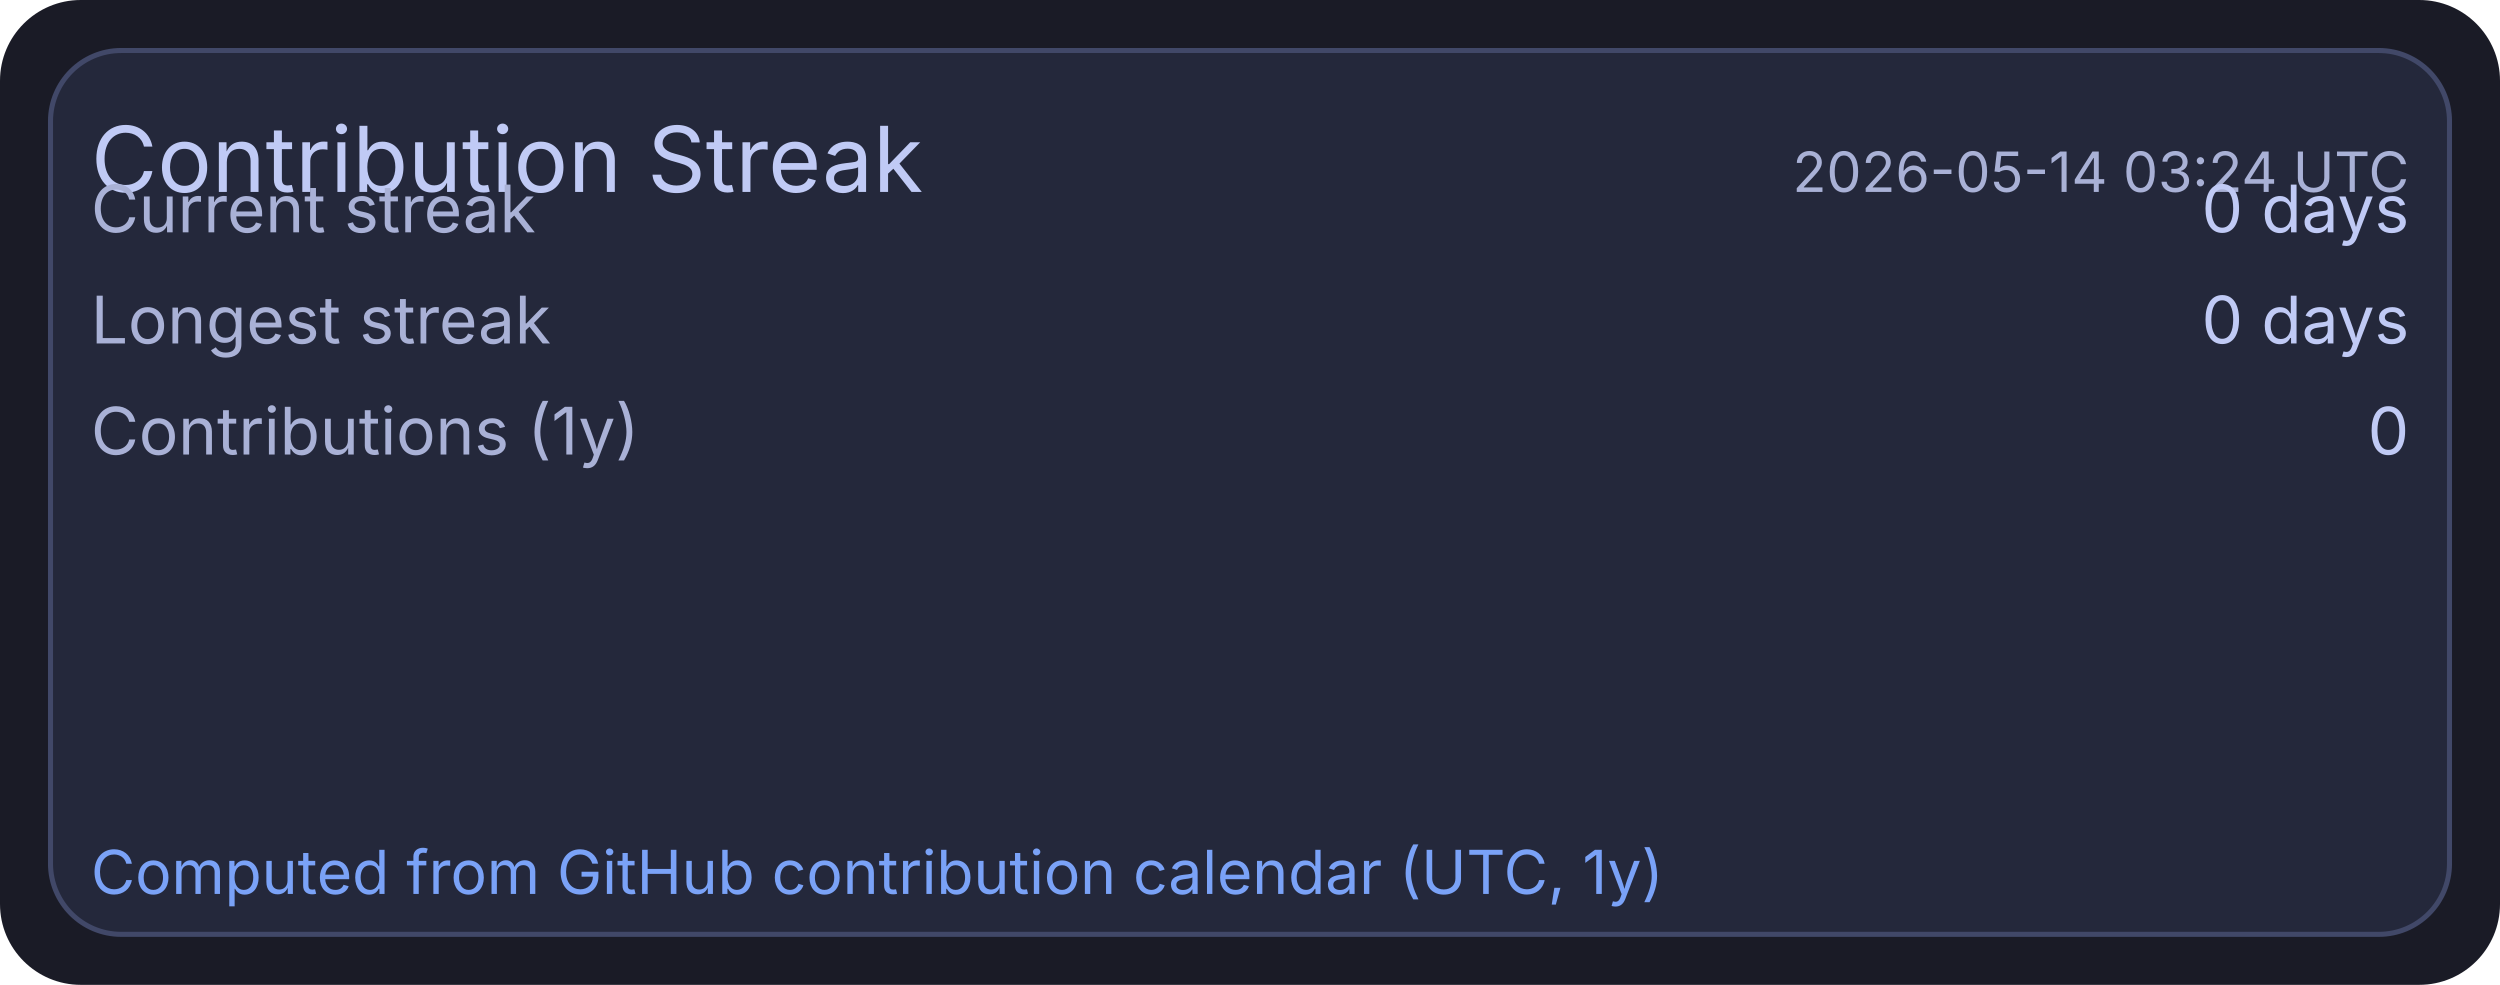
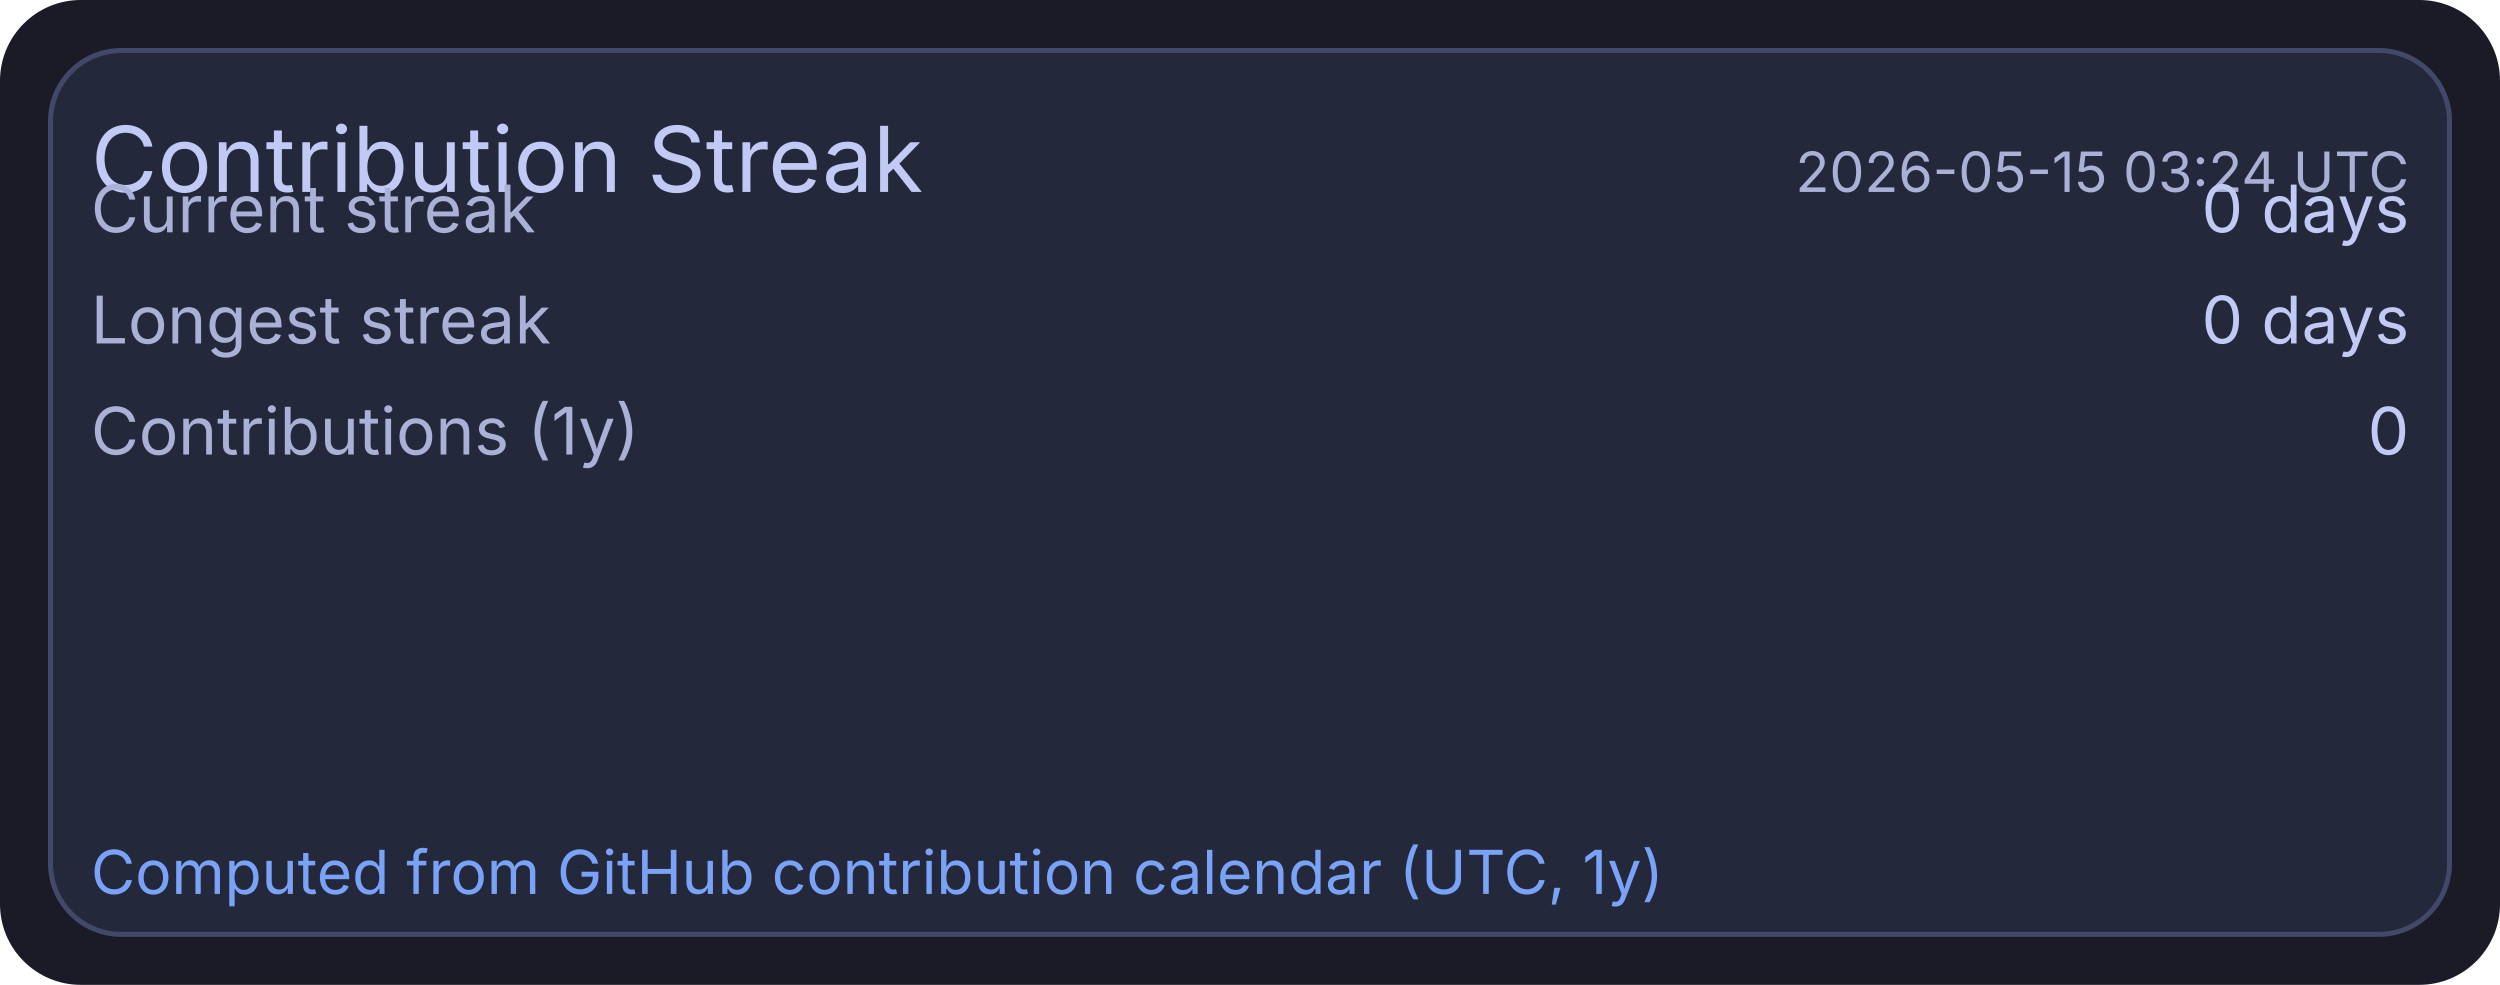
<svg xmlns="http://www.w3.org/2000/svg" width="495" height="195" viewBox="0 0 495 195">
  <rect x="0" y="0" width="495" height="195" rx="16" fill="#1a1b26" />
  <rect x="10" y="10" width="475" height="175" rx="14" fill="#24283b" stroke="#414868" stroke-width="1" />
  <text x="18" y="38" fill="#c0caf5" font-size="18" font-family="ui-sans-serif, system-ui, -apple-system, Segoe UI">Contribution Streak</text>
-   <text x="477" y="38" text-anchor="end" fill="#a9b1d6" font-size="11" font-family="ui-sans-serif, system-ui, -apple-system, Segoe UI">2026-05-14 03:24 UTC</text>
+   <text x="477" y="38" text-anchor="end" fill="#a9b1d6" font-size="11" font-family="ui-sans-serif, system-ui, -apple-system, Segoe UI">2026-05-15 03:24 UTC</text>
  <text x="18" y="46" fill="#a9b1d6" font-size="13" font-family="ui-sans-serif, system-ui, -apple-system, Segoe UI">Current streak</text>
  <text x="477" y="46" text-anchor="end" fill="#c0caf5" font-size="13" font-family="ui-sans-serif, system-ui, -apple-system, Segoe UI">0 days</text>
  <text x="18" y="68" fill="#a9b1d6" font-size="13" font-family="ui-sans-serif, system-ui, -apple-system, Segoe UI">Longest streak</text>
  <text x="477" y="68" text-anchor="end" fill="#c0caf5" font-size="13" font-family="ui-sans-serif, system-ui, -apple-system, Segoe UI">0 days</text>
  <text x="18" y="90" fill="#a9b1d6" font-size="13" font-family="ui-sans-serif, system-ui, -apple-system, Segoe UI">Contributions (1y)</text>
  <text x="477" y="90" text-anchor="end" fill="#c0caf5" font-size="13" font-family="ui-sans-serif, system-ui, -apple-system, Segoe UI">0</text>
  <text x="18" y="177" fill="#7aa2f7" font-size="12" font-family="ui-sans-serif, system-ui, -apple-system, Segoe UI">Computed from GitHub contribution calendar (UTC, 1y)</text>
</svg>
